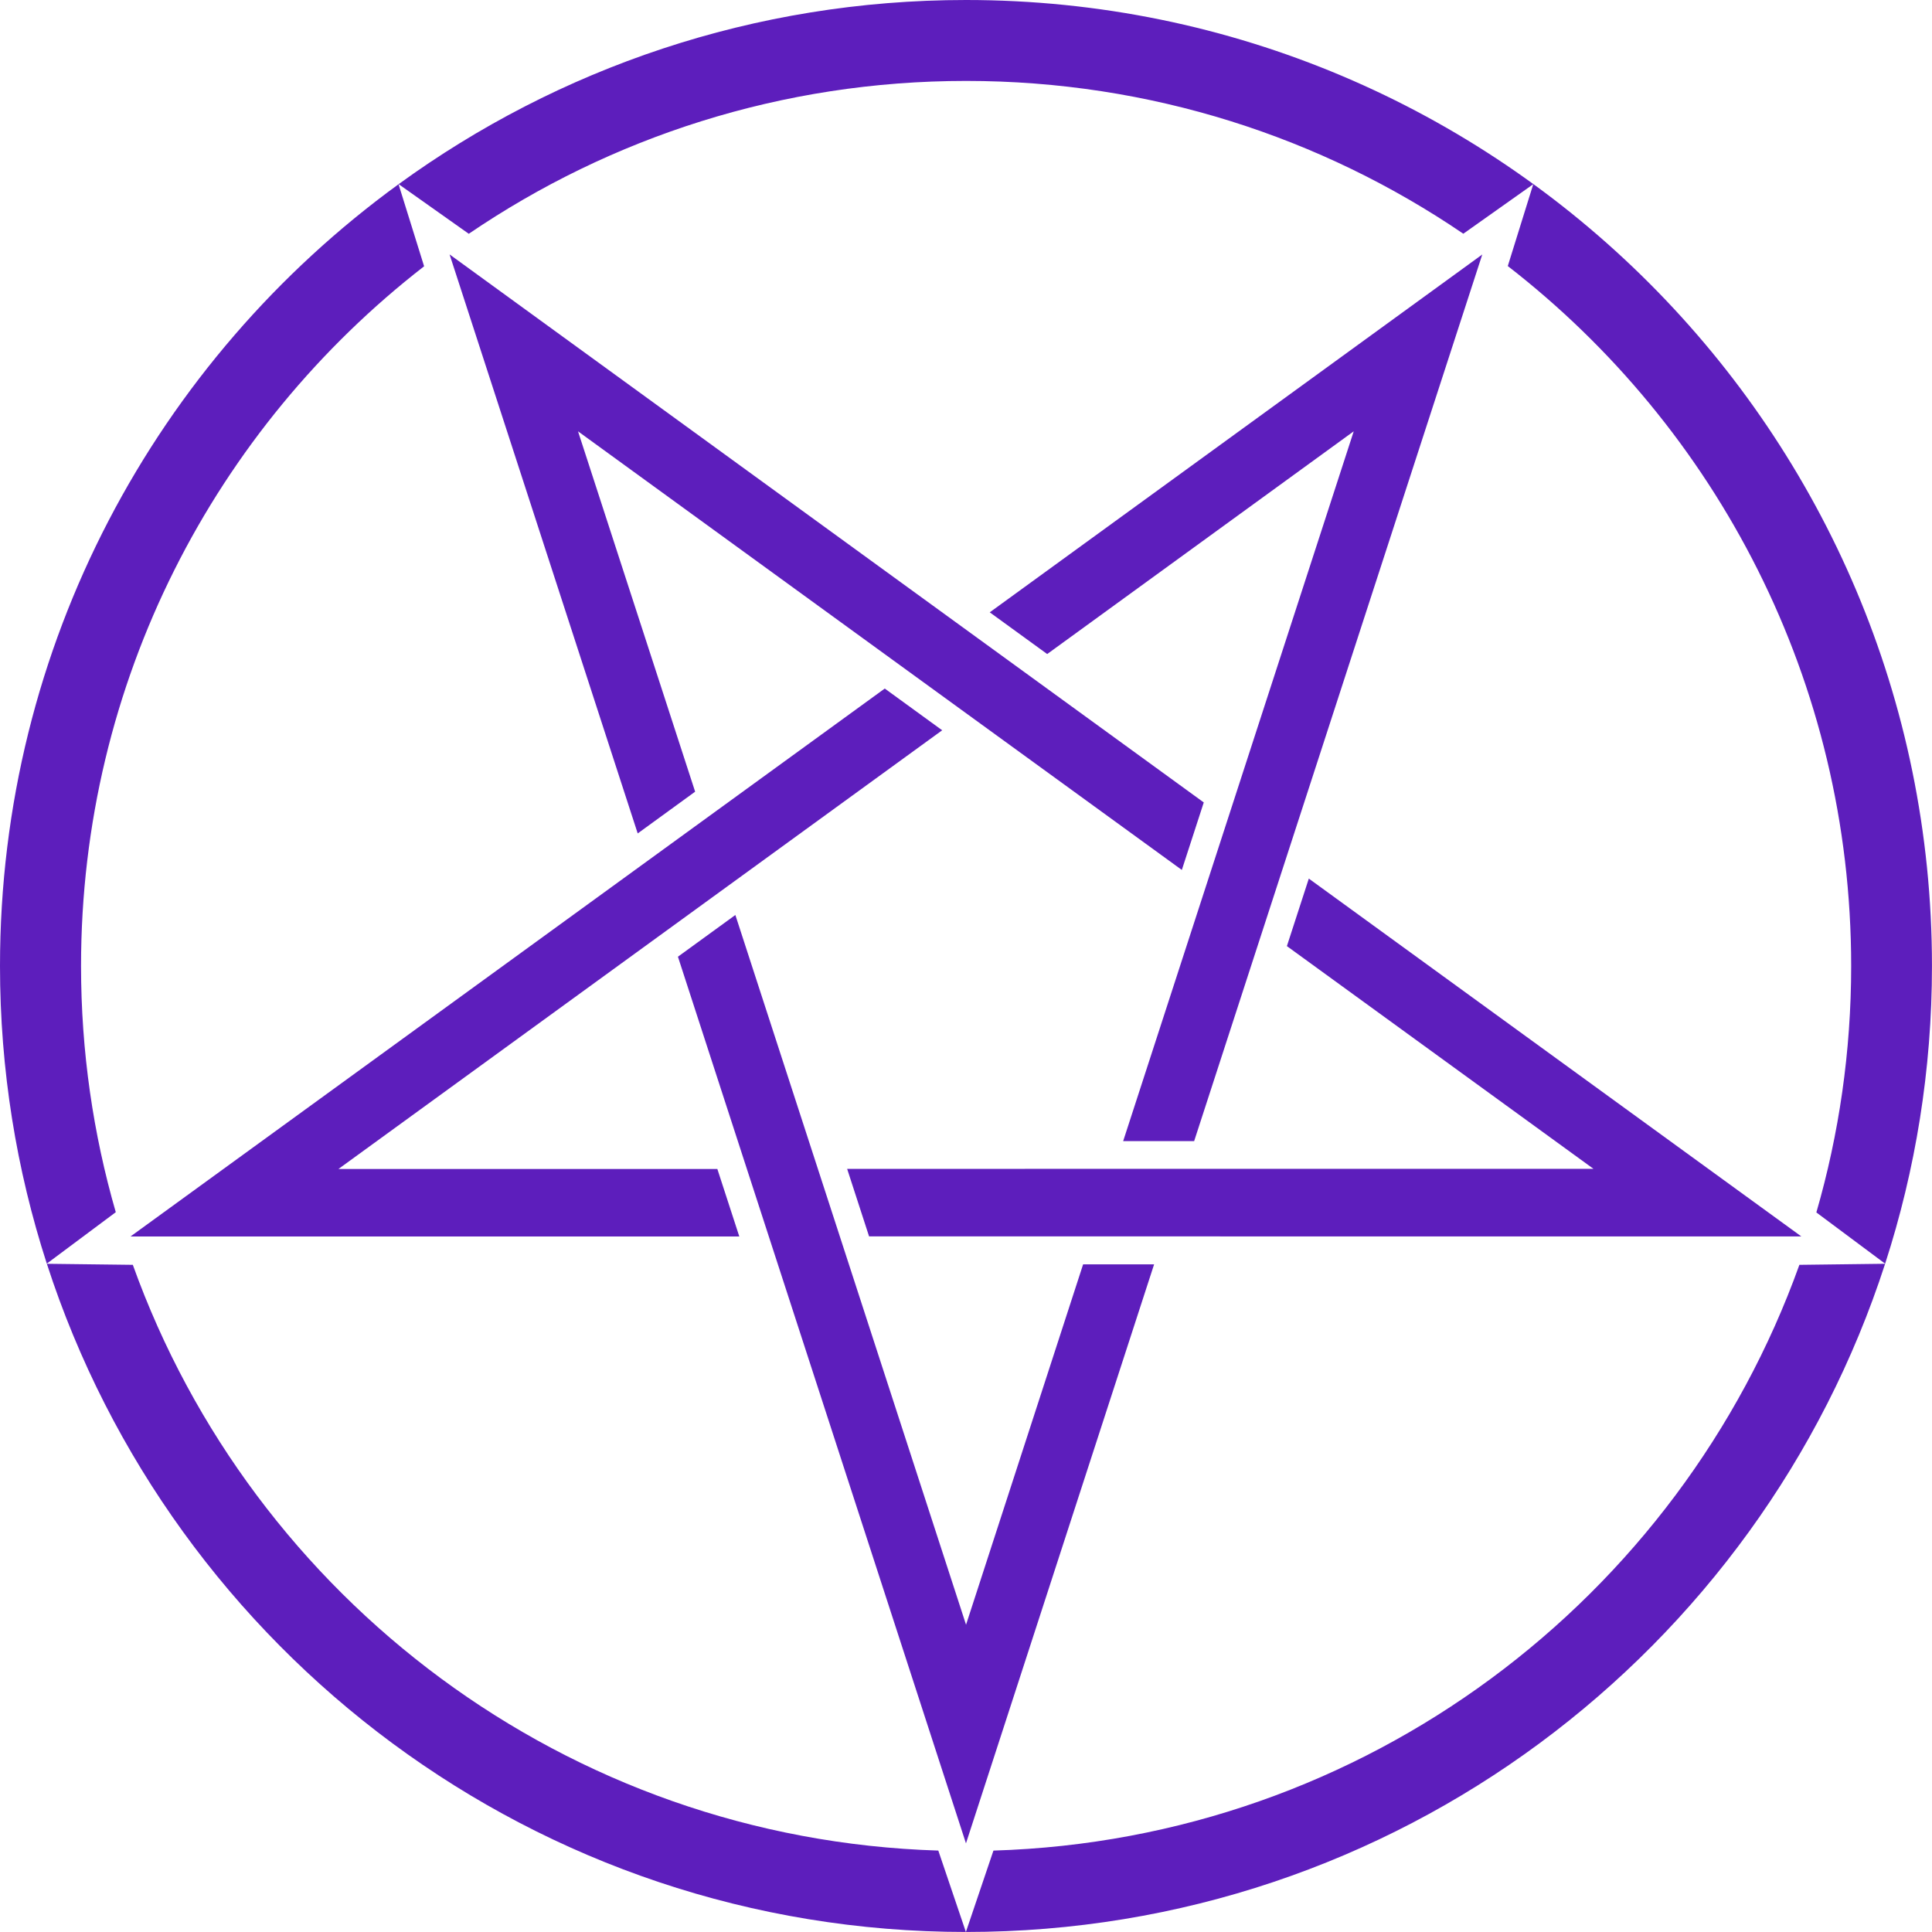
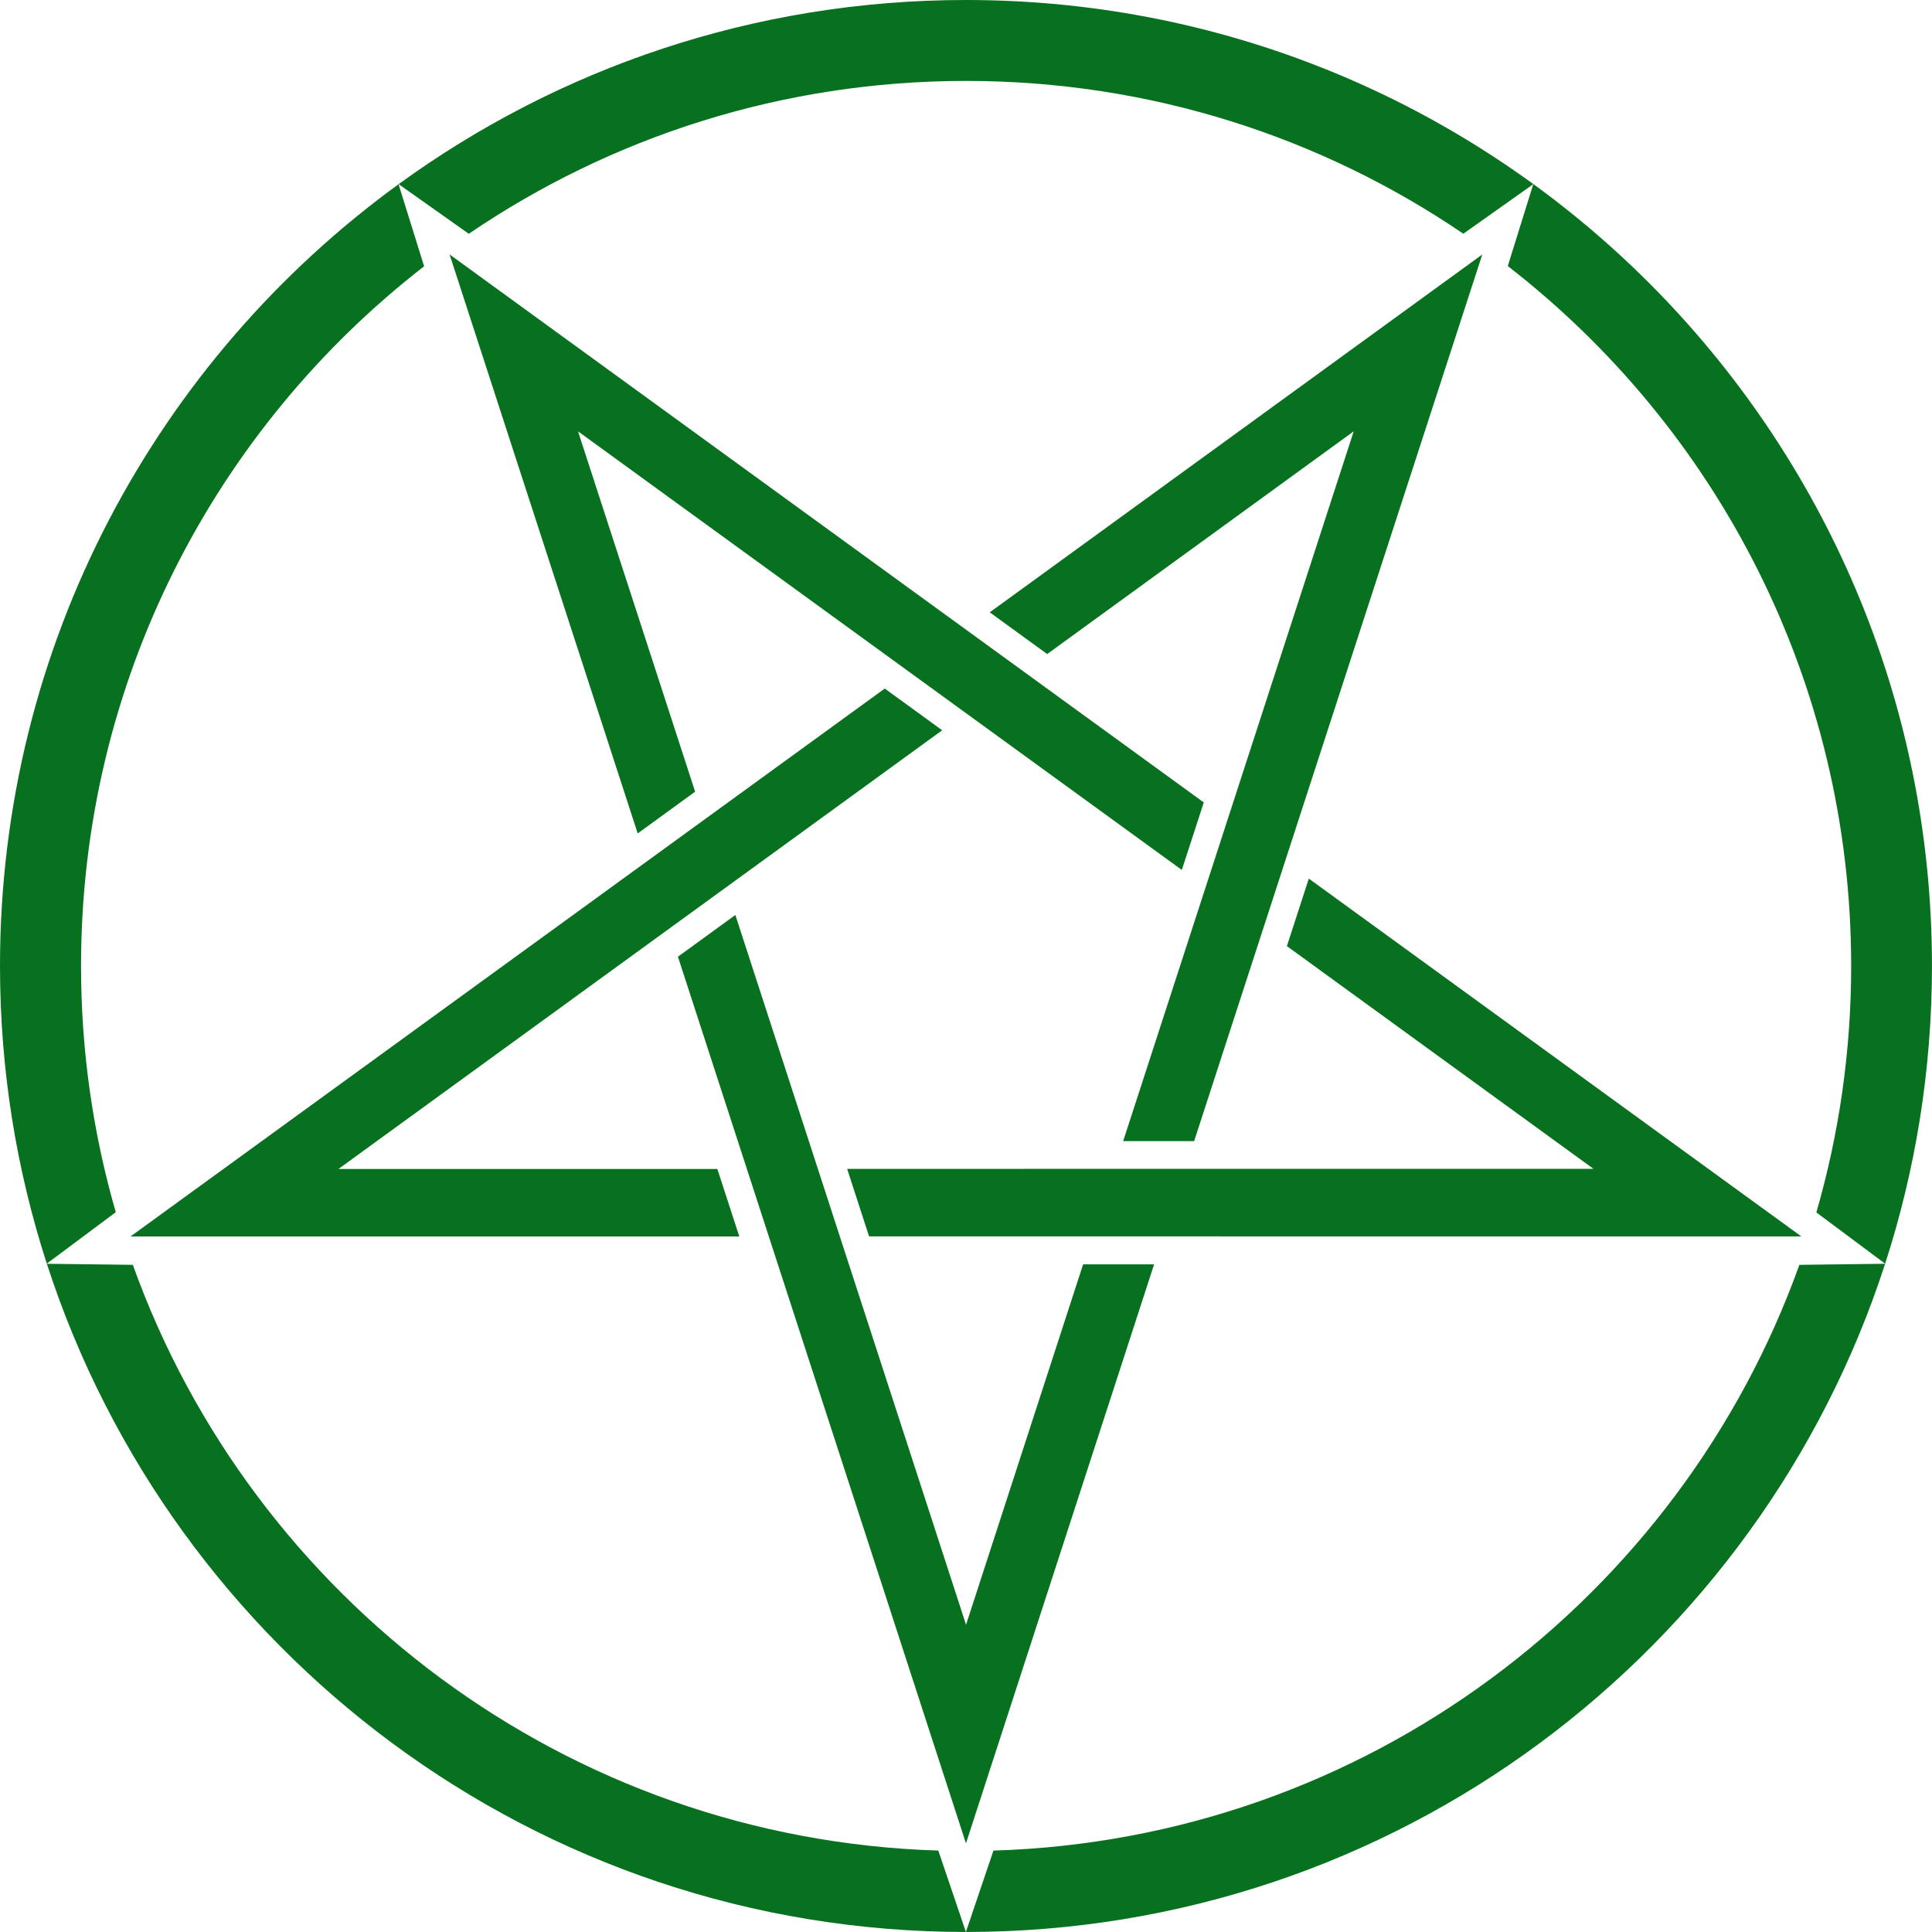
<svg xmlns="http://www.w3.org/2000/svg" viewBox="0 0 497.124 497.131">
  <style>
		* {
- 			fill: rgb(93, 30, 188);;
+ 			fill: rgb(7, 113, 31);;
		}
	</style>
  <polygon points="269.458,168.295 254.677,157.561 381.412,65.483 307.271,293.624 289.005,293.624    348.333,110.983 " />
  <polygon points="331.136,243.449 336.777,226.074 463.512,318.152 223.626,318.139 217.982,300.768    410.017,300.752 " />
  <polygon points="278.699,325.342 296.966,325.338 248.558,474.325 174.442,246.175 189.219,235.439    248.576,418.071 " />
  <polygon points="184.583,300.792 190.233,318.165 33.579,318.165 227.66,177.174 242.436,187.911    87.085,300.798 " />
  <polygon points="178.868,203.711 164.091,214.453 115.683,65.465 309.747,206.479 304.102,223.849    148.733,110.987 " />
  <path d="M255.626,476.183l-7.085,20.94c0.007,0,0.014,0,0.021,0c110.536,0,204.203-72.161,236.507-171.939   l-22.061,0.276C432.218,411.301,351.356,473.278,255.626,476.183z M248.563,0c-54.555,0-104.994,17.589-145.985,47.387   l18.048,12.771c36.473-24.821,80.524-39.335,127.968-39.335c47.432,0,91.473,14.507,127.94,39.317l17.995-12.744   l-6.554,21.064c53.75,41.659,88.357,106.835,88.357,180.102c0,22.009-3.132,43.283-8.957,63.415l17.699,13.189   c7.811-24.132,12.048-49.871,12.048-76.604C497.124,111.285,385.838,0,248.563,0z M20.853,248.561   c0-73.23,34.572-138.379,88.277-180.04l-6.579-21.115C40.41,92.59,0,165.851,0,248.561c0,26.727,4.235,52.461,12.042,76.588   l17.749-13.237C23.978,291.799,20.853,270.546,20.853,248.561z M34.177,325.459l-22.121-0.269   c32.303,99.767,125.957,171.92,236.479,171.933l-7.096-20.945C145.761,473.224,64.954,411.264,34.177,325.459z" />
</svg>
